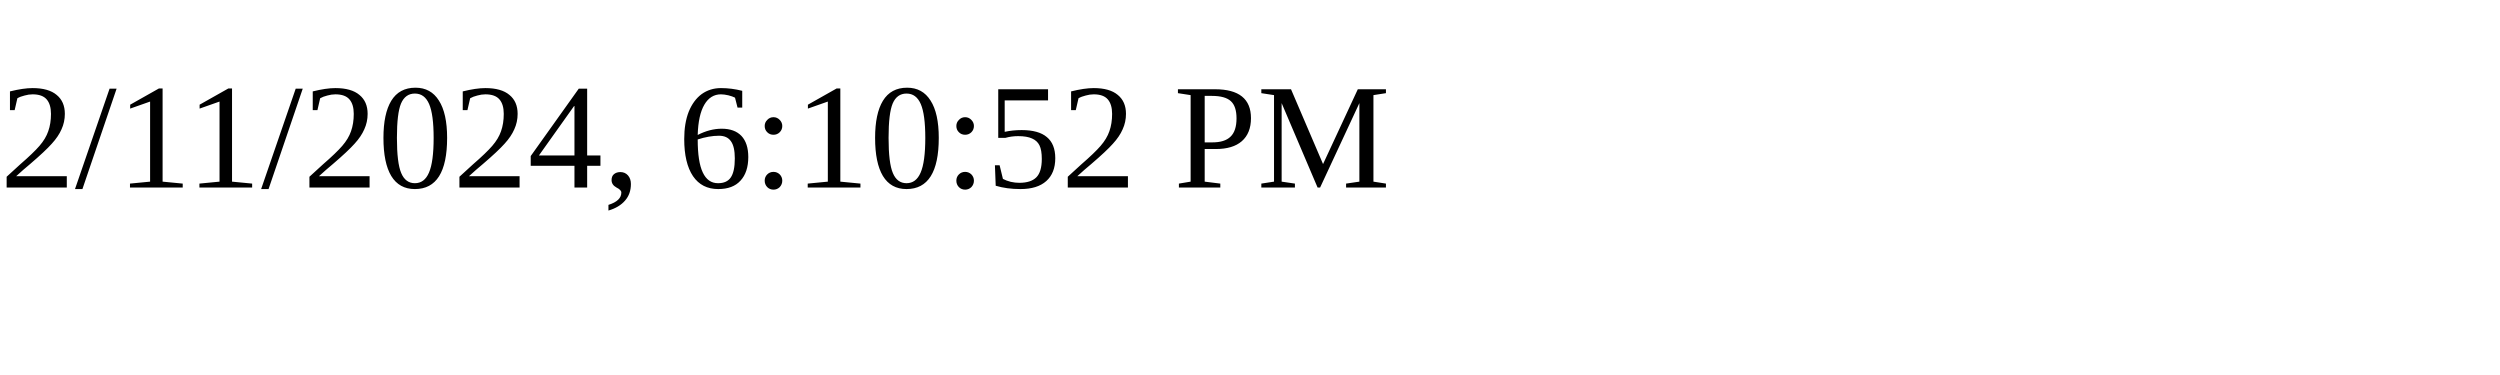
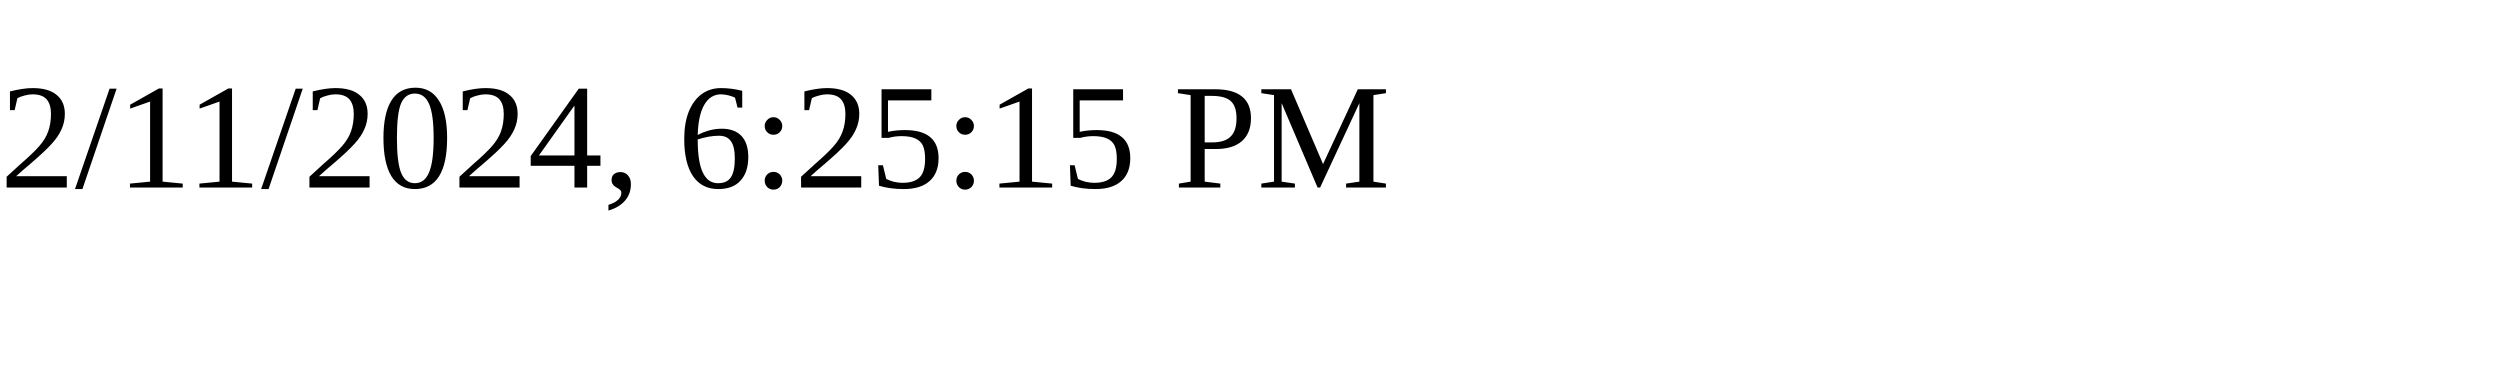
<svg xmlns="http://www.w3.org/2000/svg" height="30" width="200">
-   <text x="0" y="15">2/11/2024, 6:10:52 PM</text>
+   <text x="0" y="15">2/11/2024, 6:25:15 PM</text>
</svg>
